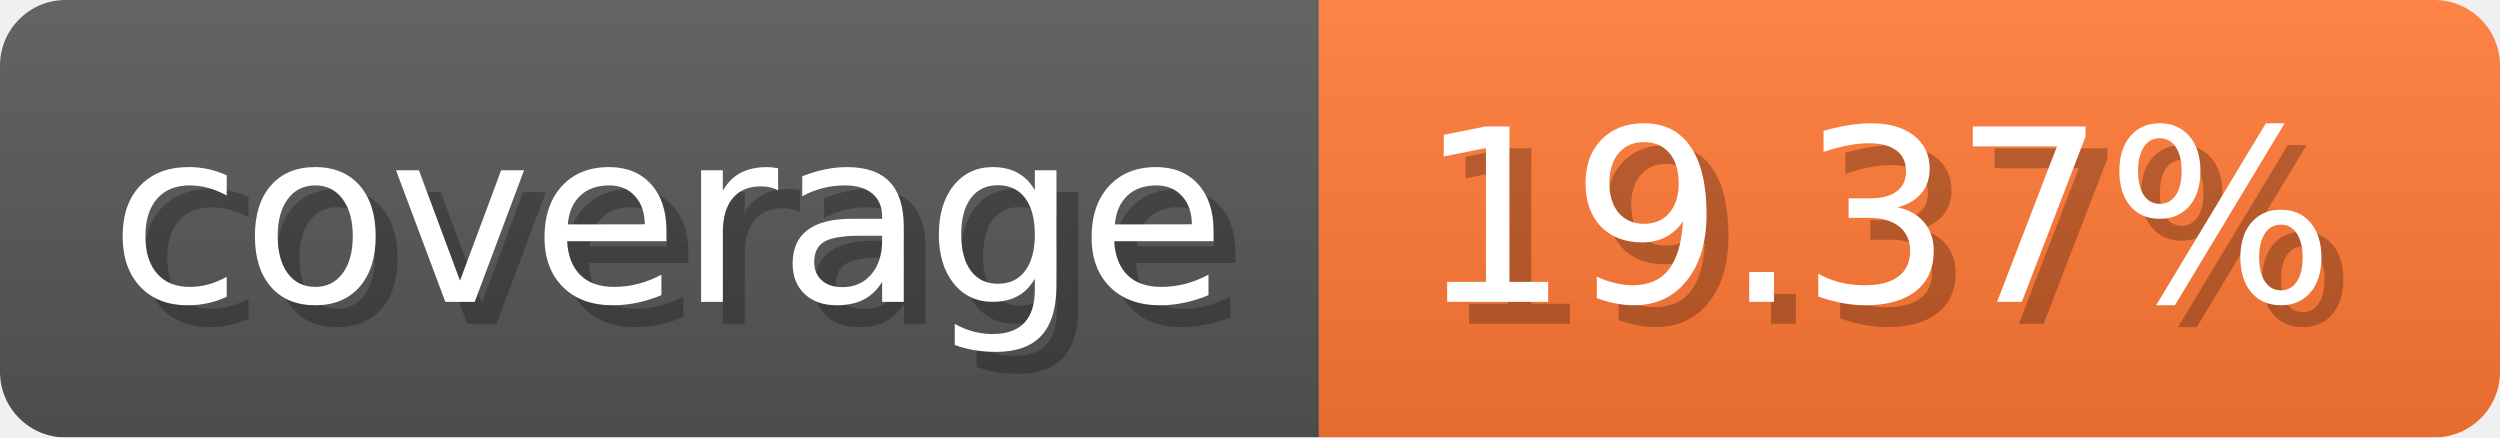
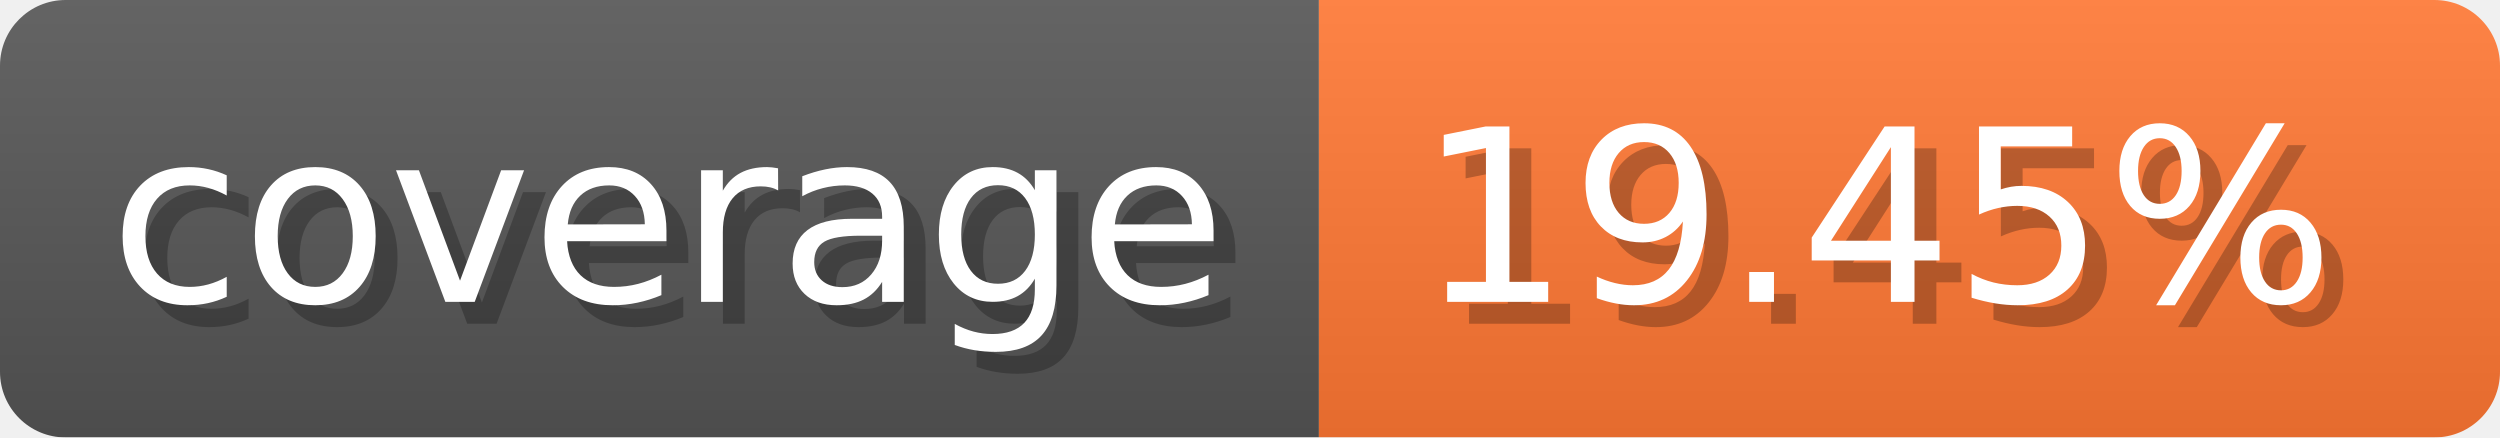
- <svg xmlns="http://www.w3.org/2000/svg" width="114.3" height="20" viewBox="0 0 1143 200" role="img" aria-label="coverage: 19.37%">
-   <linearGradient id="AyhwI" x2="0" y2="100%">
+ <svg xmlns="http://www.w3.org/2000/svg" width="114.3" height="20" viewBox="0 0 1143 200" role="img" aria-label="coverage: 19.45%">
+   <linearGradient id="rgmzO" x2="0" y2="100%">
    <stop offset="0" stop-opacity=".1" stop-color="#EEE" />
    <stop offset="1" stop-opacity=".1" />
  </linearGradient>
-   <mask id="jTqwC">
+   <mask id="xJYRq">
    <rect width="1143" height="200" rx="30" fill="#FFF" />
  </mask>
-   <g mask="url(#jTqwC)">
+   <g mask="url(#xJYRq)">
    <rect width="603" height="200" fill="#555" />
    <rect width="540" height="200" fill="#F73" x="603" />
-     <rect width="1143" height="200" fill="url(#AyhwI)" />
+     <rect width="1143" height="200" fill="url(#rgmzO)" />
  </g>
  <g aria-hidden="true" fill="#fff" text-anchor="start" font-family="Verdana,DejaVu Sans,sans-serif" font-size="110">
    <text x="60" y="148" textLength="503" fill="#000" opacity="0.25">coverage</text>
    <text x="50" y="138" textLength="503">coverage</text>
-     <text x="658" y="148" textLength="440" fill="#000" opacity="0.25">19.37%</text>
-     <text x="648" y="138" textLength="440">19.37%</text>
+     <text x="658" y="148" textLength="440" fill="#000" opacity="0.25">19.45%</text>
+     <text x="648" y="138" textLength="440">19.45%</text>
  </g>
</svg>
